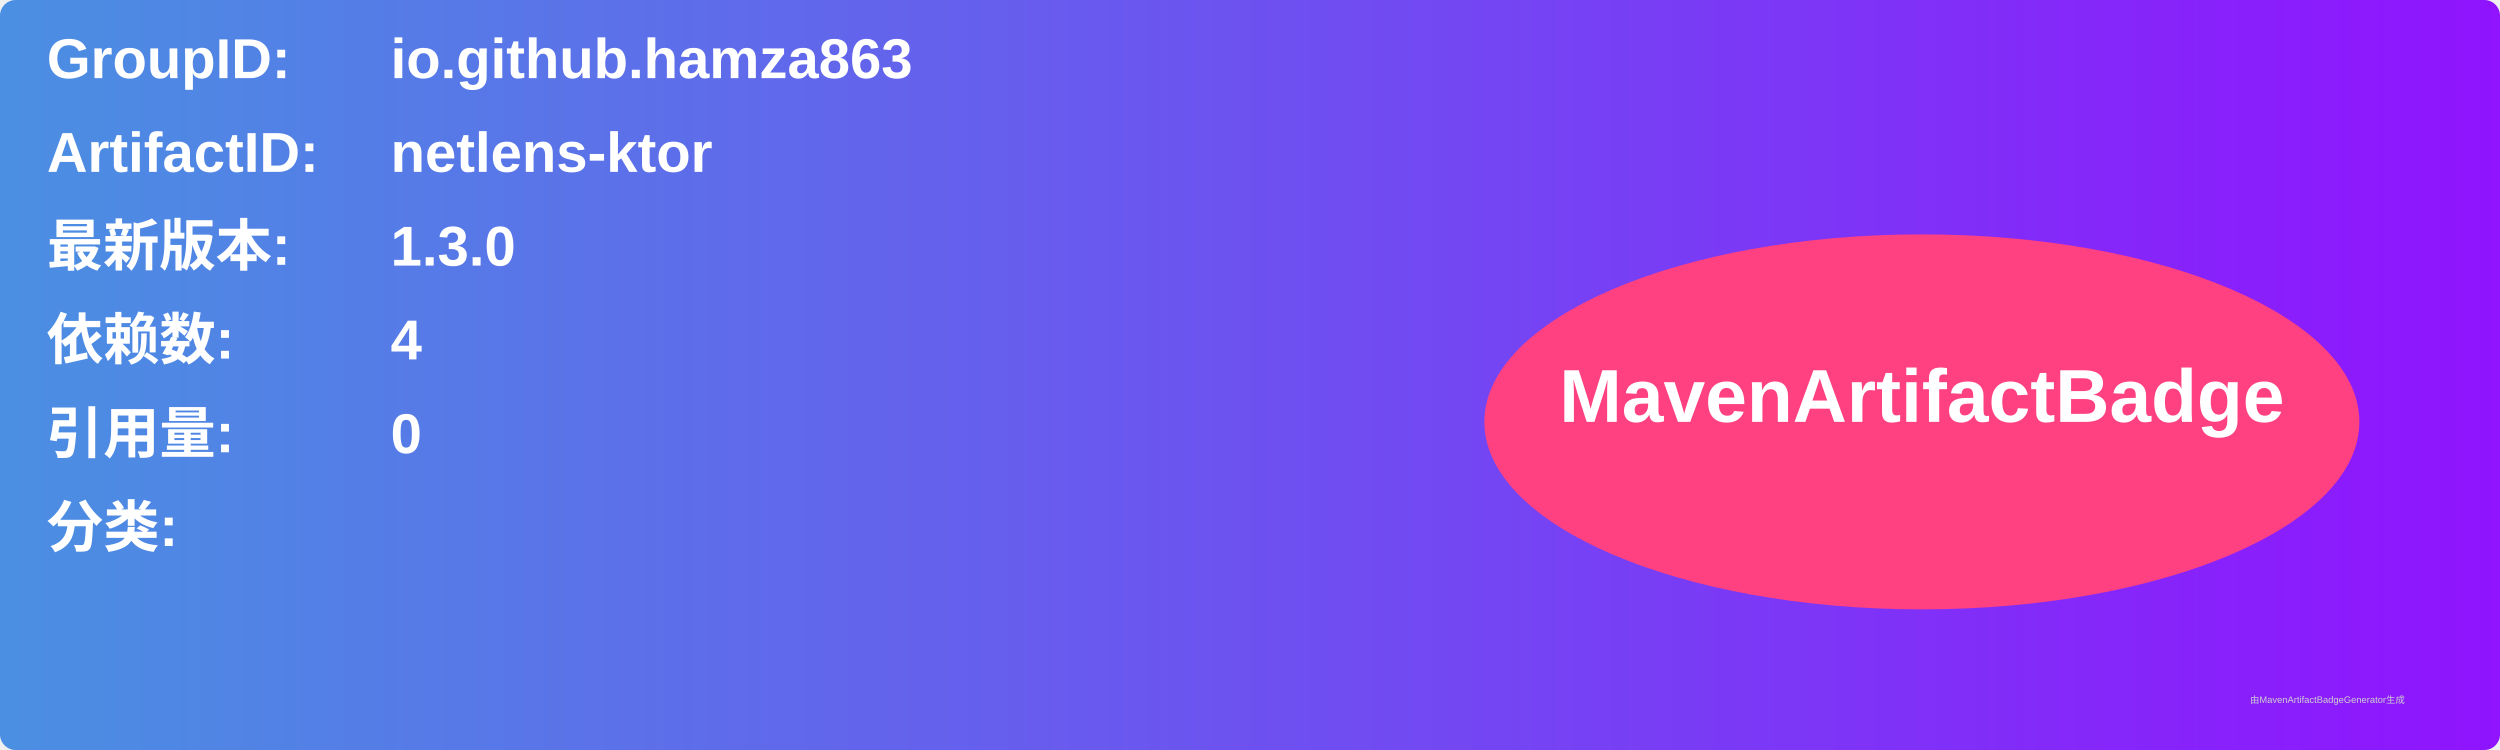
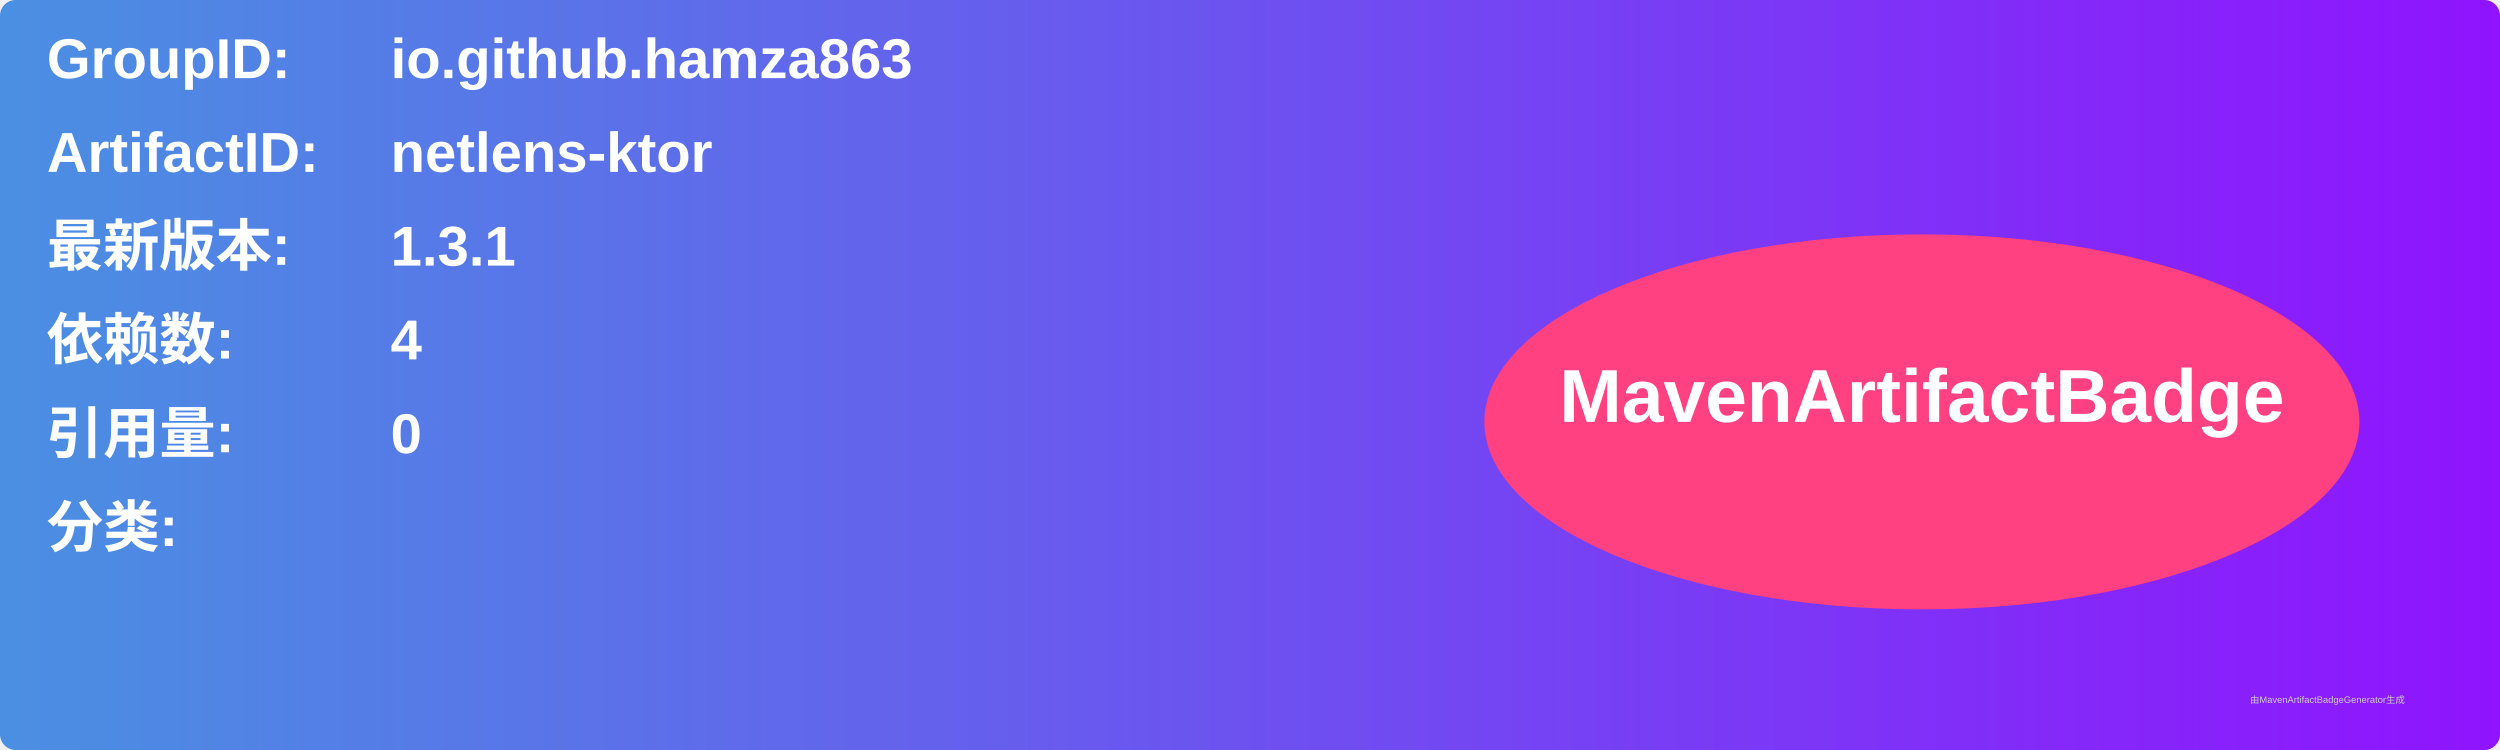
<svg xmlns="http://www.w3.org/2000/svg" width="800" height="240" viewBox="0 0 800 240">
  <linearGradient id="grad" x1="0%" y1="0%" x2="100%" y2="0%">
    <stop offset="0%" stop-color="#4a90e2" />
    <stop offset="100%" stop-color="#9013fe" />
  </linearGradient>
  <rect width="100%" height="100%" rx="5" ry="5" fill="url(#grad)" />
  <g transform="translate(15, 15)">
    <text x="0" y="10" font-family="Arial" font-size="18" fill="white" font-weight="bold" width="260">GroupID:</text>
    <text x="110" y="10" font-family="Arial" font-size="18" fill="white" font-weight="bold" width="460">io.github.hamza863</text>
    <text x="0" y="40" font-family="Arial" font-size="18" fill="white" font-weight="bold" width="260">ArtifactID:</text>
    <text x="110" y="40" font-family="Arial" font-size="18" fill="white" font-weight="bold" width="460">netlens-ktor</text>
    <text x="0" y="70" font-family="Arial" font-size="18" fill="white" font-weight="bold">最新版本:</text>
    <text x="110" y="70" font-family="Arial" font-size="18" fill="white" font-weight="bold">
-       <tspan font-weight="bold">1.3.0</tspan>
+       <tspan font-weight="bold">1.3.1</tspan>
    </text>
    <text x="0" y="100" font-family="Arial" font-size="18" fill="white" font-weight="bold">依赖数: </text>
    <text x="110" y="100" font-family="Arial" font-size="18" fill="white">
      <tspan font-weight="bold">4</tspan>
    </text>
    <text x="0" y="130" font-family="Arial" font-size="18" fill="white" font-weight="bold">引用量: </text>
    <text x="110" y="130" font-family="Arial" font-size="18" fill="white">
      <tspan font-weight="bold">0</tspan>
    </text>
    <text x="0" y="160" font-family="Arial" font-size="18" fill="white" font-weight="bold">分类:</text>
    <text x="10" y="190" font-family="Arial" font-size="10" fill="white">
      <tspan font-weight="bold" />
    </text>
    <ellipse cx="600" cy="120" rx="140" ry="60" fill="#ff4081" />
    <text x="600" y="120" text-anchor="middle" font-family="Arial" font-size="24" fill="white" font-weight="bold">MavenArtifactBadge</text>
  </g>
  <text x="720" y="225" font-family="Arial" font-size="3" fill="#d0d0d0">由MavenArtifactBadgeGenerator生成</text>
</svg>
